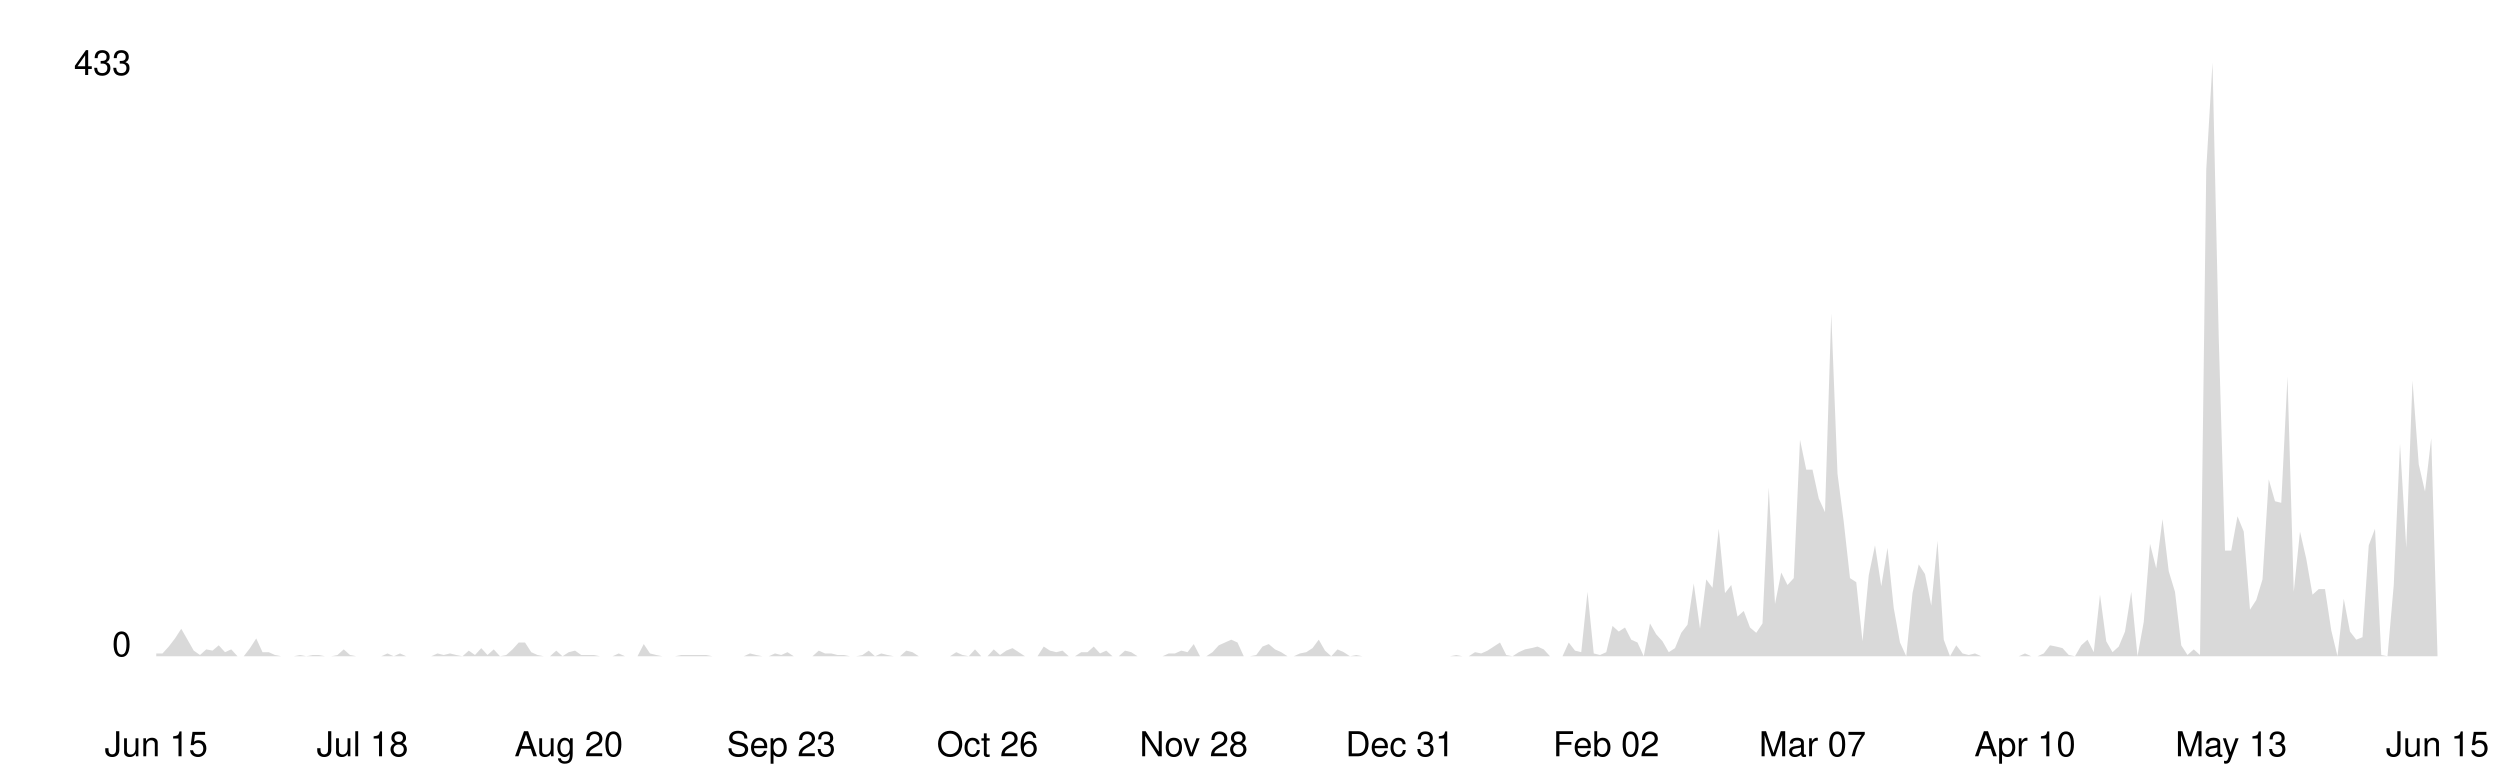
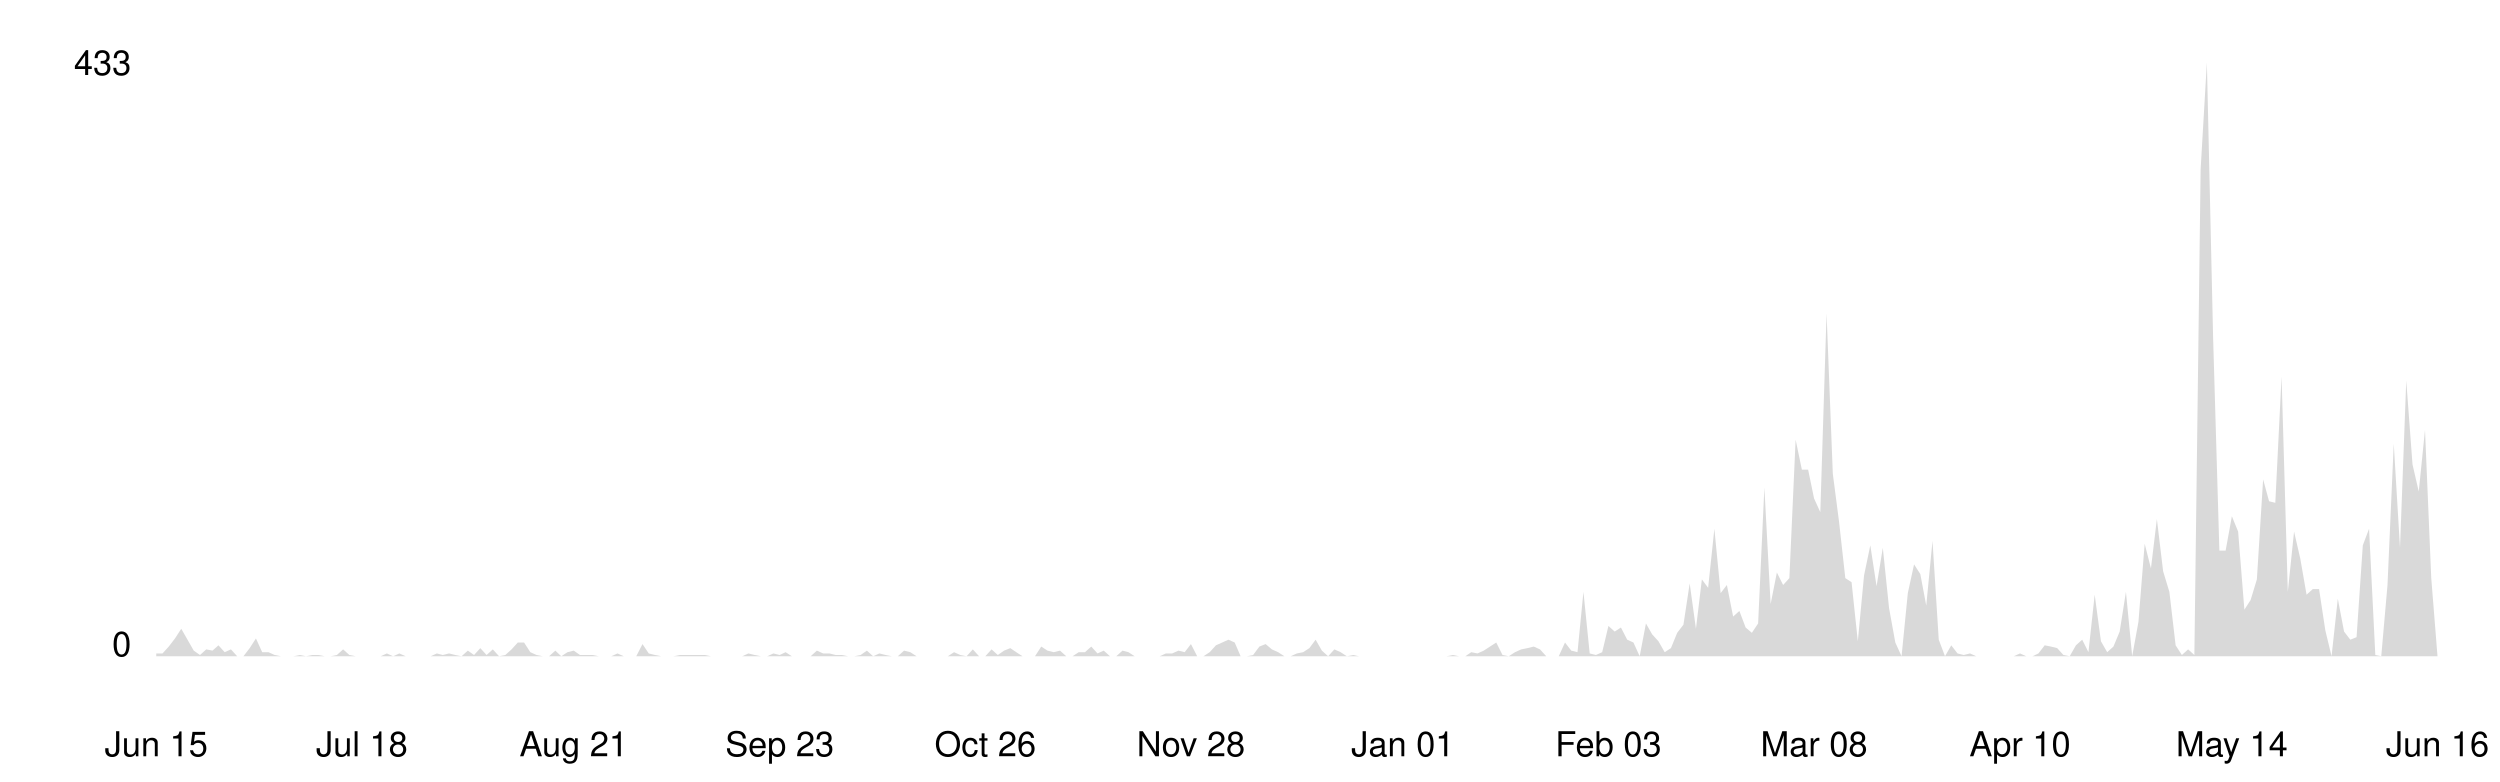
<svg xmlns="http://www.w3.org/2000/svg" viewBox="0 0 800 250" width="100%">
  <style>
    .line { fill: none; stroke-width: 2; stroke-linecap: round; stroke-linejoin: round; }
    .area { opacity: 0.15; }
    .axis-label { font-family: -apple-system, BlinkMacSystemFont, 'Segoe UI', Helvetica, Arial, sans-serif; font-size: 11px; }
    .axis-line { stroke-width: 1; }

    @media (prefers-color-scheme: dark) {
      .line { stroke: #58a6ff; }
      .area { fill: #58a6ff; }
      .axis-label { fill: #8b949e; }
      .axis-line { stroke: #30363d; }
    }
    @media (prefers-color-scheme: light) {
      .line { stroke: #0969da; }
      .area { fill: #0969da; }
      .axis-label { fill: #57606a; }
      .axis-line { stroke: #d0d7de; }
    }
  </style>
  <line class="axis-line" x1="50" y1="20" x2="50" y2="210" />
  <line class="axis-line" x1="50" y1="210" x2="780" y2="210" />
-   <polygon class="area" points="50.0,209.1 52.0,209.1 54.0,206.9 56.0,204.3 58.0,201.2 60.0,204.7 62.0,208.2 64.0,209.6 66.0,207.8 68.0,208.2 70.0,206.5 72.0,208.7 74.0,207.8 76.0,210.0 78.0,210.0 80.0,207.4 82.0,204.3 84.0,208.7 86.0,208.7 88.0,209.6 90.0,210.0 92.0,210.0 94.0,210.0 96.0,209.6 98.0,210.0 100.0,209.6 102.0,209.6 104.0,210.0 106.0,210.0 108.0,209.6 110.0,207.8 112.0,209.6 114.0,210.0 116.0,210.0 118.0,210.0 120.0,210.0 122.0,210.0 124.0,209.1 126.0,210.0 128.0,209.1 130.0,210.0 132.0,210.0 134.0,210.0 136.0,210.0 138.0,210.0 140.0,209.1 142.0,209.6 144.0,209.1 146.0,209.6 148.0,210.0 150.0,208.2 152.0,209.6 154.0,207.4 156.0,209.6 158.0,207.8 160.0,210.0 162.0,209.6 164.0,207.8 166.0,205.6 168.0,205.6 170.0,208.7 172.0,209.6 174.0,210.0 176.0,210.0 178.0,208.2 180.0,210.0 182.0,208.7 184.0,208.2 186.0,209.6 188.0,209.6 190.0,209.6 192.0,210.0 194.0,210.0 196.0,210.0 198.0,209.1 200.0,210.0 202.0,210.0 204.0,210.0 206.0,206.1 208.0,209.1 210.0,209.6 212.0,210.0 214.0,210.0 216.0,210.0 218.0,209.6 220.0,209.6 222.0,209.6 224.0,209.6 226.0,209.6 228.0,210.0 230.0,210.0 232.0,210.0 234.0,210.0 236.0,210.0 238.0,210.0 240.0,209.1 242.0,209.6 244.0,210.0 246.0,210.0 248.0,209.1 250.0,209.6 252.0,208.7 254.0,210.0 256.0,210.0 258.0,210.0 260.0,210.0 262.0,208.2 264.0,209.1 266.0,209.1 268.0,209.6 270.0,209.6 272.0,210.0 274.0,210.0 276.0,209.6 278.0,208.2 280.0,210.0 282.0,209.1 284.0,209.6 286.0,210.0 288.0,210.0 290.0,208.2 292.0,208.7 294.0,210.0 296.0,210.0 298.0,210.0 300.0,210.0 302.0,210.0 304.0,210.0 306.0,208.7 308.0,209.6 310.0,210.0 312.0,207.8 314.0,210.0 316.0,210.0 318.0,207.8 320.0,209.6 322.0,208.2 324.0,207.4 326.0,208.7 328.0,210.0 330.0,210.0 332.0,210.0 334.0,206.9 336.0,208.2 338.0,208.7 340.0,208.2 342.0,210.0 344.0,210.0 346.0,208.7 348.0,208.7 350.0,206.9 352.0,209.1 354.0,208.2 356.0,210.0 358.0,210.0 360.0,208.2 362.0,208.7 364.0,210.0 366.0,210.0 368.0,210.0 370.0,210.0 372.0,210.0 374.0,209.1 376.0,209.1 378.0,208.2 380.0,208.7 382.0,206.1 384.0,210.0 386.0,210.0 388.0,208.7 390.0,206.5 392.0,205.6 394.0,204.7 396.0,205.6 398.0,210.0 400.0,210.0 402.0,209.6 404.0,206.9 406.0,206.1 408.0,207.8 410.0,208.7 412.0,210.0 414.0,210.0 416.0,209.1 418.0,208.7 420.0,207.4 422.0,204.7 424.0,208.2 426.0,210.0 428.0,207.8 430.0,208.7 432.0,210.0 434.0,209.6 436.0,210.0 438.0,210.0 440.0,210.0 442.0,210.0 444.0,210.0 446.0,210.0 448.0,210.0 450.0,210.0 452.0,210.0 454.0,210.0 456.0,210.0 458.0,210.0 460.0,210.0 462.0,210.0 464.0,210.0 466.0,209.6 468.0,210.0 470.0,210.0 472.0,208.7 474.0,209.1 476.0,208.2 478.0,206.9 480.0,205.6 482.0,209.6 484.0,210.0 486.0,208.7 488.0,207.8 490.0,207.4 492.0,206.9 494.0,207.8 496.0,210.0 498.0,210.0 500.0,210.0 502.0,205.6 504.0,208.2 506.0,208.7 508.0,189.4 510.0,209.1 512.0,209.6 514.0,208.7 516.0,200.3 518.0,202.1 520.0,200.8 522.0,204.7 524.0,205.6 526.0,210.0 528.0,199.5 530.0,203.0 532.0,205.2 534.0,208.7 536.0,207.4 538.0,202.5 540.0,199.9 542.0,186.7 544.0,201.2 546.0,185.4 548.0,188.1 550.0,169.2 552.0,189.8 554.0,187.2 556.0,197.3 558.0,195.5 560.0,200.8 562.0,202.5 564.0,199.5 566.0,156.0 568.0,193.3 570.0,183.2 572.0,187.2 574.0,185.0 576.0,140.7 578.0,150.3 580.0,150.3 582.0,159.5 584.0,163.9 586.0,100.3 588.0,151.6 590.0,167.0 592.0,185.0 594.0,186.3 596.0,205.2 598.0,184.1 600.0,174.5 602.0,187.6 604.0,175.3 606.0,194.6 608.0,205.6 610.0,210.0 612.0,189.8 614.0,180.6 616.0,183.7 618.0,193.8 620.0,173.1 622.0,204.7 624.0,210.0 626.0,206.5 628.0,209.1 630.0,209.6 632.0,209.1 634.0,210.0 636.0,210.0 638.0,210.0 640.0,210.0 642.0,210.0 644.0,210.0 646.0,210.0 648.0,209.1 650.0,210.0 652.0,210.0 654.0,209.1 656.0,206.5 658.0,206.9 660.0,207.4 662.0,209.6 664.0,210.0 666.0,206.5 668.0,204.7 670.0,208.7 672.0,190.3 674.0,205.2 676.0,208.7 678.0,206.9 680.0,202.1 682.0,189.4 684.0,210.0 686.0,199.0 688.0,174.0 690.0,181.9 692.0,166.1 694.0,182.8 696.0,189.4 698.0,206.5 700.0,209.6 702.0,207.8 704.0,209.6 706.0,54.2 708.0,20.0 710.0,108.2 712.0,176.2 714.0,176.2 716.0,165.2 718.0,170.1 720.0,195.1 722.0,192.0 724.0,185.4 726.0,153.4 728.0,160.4 730.0,160.9 732.0,120.5 734.0,189.4 736.0,170.1 738.0,178.8 740.0,190.3 742.0,188.5 744.0,188.5 746.0,201.7 748.0,210.0 750.0,191.6 752.0,202.1 754.0,204.7 756.0,203.9 758.0,174.5 760.0,169.2 762.0,209.6 764.0,210.0 766.0,187.2 768.0,142.0 770.0,175.3 772.0,121.8 774.0,148.6 776.0,157.3 778.0,140.2 780.0,209.6 780.0,210.0 50.0,210.0" />
-   <polyline class="line" points="50.0,209.1 52.0,209.1 54.0,206.9 56.0,204.3 58.0,201.2 60.0,204.7 62.0,208.2 64.0,209.6 66.0,207.8 68.0,208.2 70.0,206.5 72.0,208.7 74.0,207.8 76.0,210.0 78.0,210.0 80.0,207.4 82.0,204.3 84.0,208.7 86.0,208.7 88.0,209.6 90.0,210.0 92.0,210.0 94.0,210.0 96.0,209.6 98.0,210.0 100.0,209.6 102.0,209.6 104.0,210.0 106.0,210.0 108.0,209.6 110.0,207.8 112.0,209.6 114.0,210.0 116.0,210.0 118.0,210.0 120.0,210.0 122.0,210.0 124.0,209.1 126.0,210.0 128.0,209.1 130.0,210.0 132.0,210.0 134.0,210.0 136.0,210.0 138.0,210.0 140.0,209.1 142.0,209.6 144.0,209.1 146.0,209.6 148.0,210.0 150.0,208.2 152.0,209.6 154.0,207.4 156.0,209.6 158.0,207.8 160.0,210.0 162.0,209.6 164.0,207.8 166.0,205.6 168.0,205.6 170.0,208.7 172.0,209.6 174.0,210.0 176.0,210.0 178.0,208.2 180.0,210.0 182.0,208.7 184.0,208.2 186.0,209.6 188.0,209.6 190.0,209.6 192.0,210.0 194.0,210.0 196.0,210.0 198.0,209.1 200.0,210.0 202.0,210.0 204.0,210.0 206.0,206.1 208.0,209.1 210.0,209.6 212.0,210.0 214.0,210.0 216.0,210.0 218.0,209.6 220.0,209.6 222.0,209.6 224.0,209.6 226.0,209.6 228.0,210.0 230.0,210.0 232.0,210.0 234.0,210.0 236.0,210.0 238.0,210.0 240.0,209.1 242.0,209.6 244.0,210.0 246.0,210.0 248.0,209.1 250.0,209.6 252.0,208.7 254.0,210.0 256.0,210.0 258.0,210.0 260.0,210.0 262.0,208.2 264.0,209.1 266.0,209.1 268.0,209.6 270.0,209.6 272.0,210.0 274.0,210.0 276.0,209.6 278.0,208.2 280.0,210.0 282.0,209.1 284.0,209.6 286.0,210.0 288.0,210.0 290.0,208.2 292.0,208.7 294.0,210.0 296.0,210.0 298.0,210.0 300.0,210.0 302.0,210.0 304.0,210.0 306.0,208.7 308.0,209.6 310.0,210.0 312.0,207.8 314.0,210.0 316.0,210.0 318.0,207.8 320.0,209.6 322.0,208.2 324.0,207.4 326.0,208.7 328.0,210.0 330.0,210.0 332.0,210.0 334.0,206.9 336.0,208.2 338.0,208.7 340.0,208.2 342.0,210.0 344.0,210.0 346.0,208.7 348.0,208.7 350.0,206.9 352.0,209.1 354.0,208.2 356.0,210.0 358.0,210.0 360.0,208.2 362.0,208.7 364.0,210.0 366.0,210.0 368.0,210.0 370.0,210.0 372.0,210.0 374.0,209.1 376.0,209.1 378.0,208.2 380.0,208.7 382.0,206.1 384.0,210.0 386.0,210.0 388.0,208.7 390.0,206.5 392.0,205.6 394.0,204.7 396.0,205.6 398.0,210.0 400.0,210.0 402.0,209.6 404.0,206.9 406.0,206.1 408.0,207.8 410.0,208.7 412.0,210.0 414.0,210.0 416.0,209.1 418.0,208.7 420.0,207.4 422.0,204.7 424.0,208.2 426.0,210.0 428.0,207.8 430.0,208.7 432.0,210.0 434.0,209.6 436.0,210.0 438.0,210.0 440.0,210.0 442.0,210.0 444.0,210.0 446.0,210.0 448.0,210.0 450.0,210.0 452.0,210.0 454.0,210.0 456.0,210.0 458.0,210.0 460.0,210.0 462.0,210.0 464.0,210.0 466.0,209.6 468.0,210.0 470.0,210.0 472.0,208.7 474.0,209.1 476.0,208.2 478.0,206.9 480.0,205.6 482.0,209.6 484.0,210.0 486.0,208.7 488.0,207.8 490.0,207.4 492.0,206.9 494.0,207.8 496.0,210.0 498.0,210.0 500.0,210.0 502.0,205.6 504.0,208.2 506.0,208.7 508.0,189.4 510.0,209.1 512.0,209.6 514.0,208.7 516.0,200.3 518.0,202.1 520.0,200.8 522.0,204.7 524.0,205.6 526.0,210.0 528.0,199.5 530.0,203.0 532.0,205.2 534.0,208.7 536.0,207.4 538.0,202.5 540.0,199.9 542.0,186.7 544.0,201.2 546.0,185.4 548.0,188.1 550.0,169.2 552.0,189.8 554.0,187.2 556.0,197.3 558.0,195.5 560.0,200.8 562.0,202.5 564.0,199.5 566.0,156.0 568.0,193.3 570.0,183.2 572.0,187.2 574.0,185.0 576.0,140.7 578.0,150.3 580.0,150.3 582.0,159.5 584.0,163.9 586.0,100.3 588.0,151.6 590.0,167.0 592.0,185.0 594.0,186.3 596.0,205.2 598.0,184.1 600.0,174.5 602.0,187.6 604.0,175.3 606.0,194.6 608.0,205.6 610.0,210.0 612.0,189.8 614.0,180.6 616.0,183.7 618.0,193.8 620.0,173.1 622.0,204.7 624.0,210.0 626.0,206.5 628.0,209.1 630.0,209.6 632.0,209.1 634.0,210.0 636.0,210.0 638.0,210.0 640.0,210.0 642.0,210.0 644.0,210.0 646.0,210.0 648.0,209.1 650.0,210.0 652.0,210.0 654.0,209.1 656.0,206.5 658.0,206.9 660.0,207.4 662.0,209.6 664.0,210.0 666.0,206.5 668.0,204.7 670.0,208.7 672.0,190.3 674.0,205.2 676.0,208.7 678.0,206.9 680.0,202.1 682.0,189.4 684.0,210.0 686.0,199.0 688.0,174.0 690.0,181.9 692.0,166.1 694.0,182.8 696.0,189.4 698.0,206.5 700.0,209.6 702.0,207.8 704.0,209.6 706.0,54.2 708.0,20.0 710.0,108.2 712.0,176.2 714.0,176.2 716.0,165.2 718.0,170.1 720.0,195.1 722.0,192.0 724.0,185.4 726.0,153.4 728.0,160.4 730.0,160.9 732.0,120.5 734.0,189.4 736.0,170.1 738.0,178.8 740.0,190.3 742.0,188.5 744.0,188.5 746.0,201.7 748.0,210.0 750.0,191.6 752.0,202.1 754.0,204.7 756.0,203.9 758.0,174.5 760.0,169.2 762.0,209.6 764.0,210.0 766.0,187.2 768.0,142.0 770.0,175.3 772.0,121.8 774.0,148.6 776.0,157.3 778.0,140.2 780.0,209.6" />
+   <polygon class="area" points="50.0,209.1 52.0,209.1 54.0,206.9 56.0,204.3 58.0,201.2 60.0,204.7 62.0,208.2 64.0,209.6 66.0,207.8 68.0,208.2 69.9,206.5 71.9,208.7 73.9,207.8 75.9,210.0 77.9,210.0 79.9,207.4 81.9,204.3 83.9,208.7 85.9,208.7 87.9,209.6 89.9,210.0 91.9,210.0 93.9,210.0 95.9,209.6 97.9,210.0 99.9,209.6 101.9,209.6 103.9,210.0 105.8,210.0 107.8,209.6 109.8,207.8 111.8,209.6 113.8,210.0 115.8,210.0 117.8,210.0 119.8,210.0 121.8,210.0 123.8,209.1 125.8,210.0 127.8,209.1 129.8,210.0 131.8,210.0 133.8,210.0 135.8,210.0 137.8,210.0 139.8,209.1 141.7,209.6 143.7,209.1 145.7,209.6 147.7,210.0 149.7,208.2 151.7,209.6 153.7,207.4 155.7,209.6 157.7,207.8 159.7,210.0 161.7,209.6 163.7,207.8 165.7,205.6 167.7,205.6 169.7,208.7 171.7,209.6 173.7,210.0 175.7,210.0 177.7,208.2 179.6,210.0 181.6,208.7 183.6,208.2 185.6,209.6 187.6,209.6 189.6,209.6 191.6,210.0 193.6,210.0 195.6,210.0 197.6,209.1 199.6,210.0 201.6,210.0 203.6,210.0 205.6,206.1 207.6,209.1 209.6,209.6 211.6,210.0 213.6,210.0 215.5,210.0 217.5,209.6 219.5,209.6 221.5,209.6 223.5,209.6 225.5,209.6 227.5,210.0 229.5,210.0 231.5,210.0 233.5,210.0 235.5,210.0 237.5,210.0 239.5,209.1 241.5,209.6 243.5,210.0 245.5,210.0 247.5,209.1 249.5,209.6 251.4,208.7 253.4,210.0 255.4,210.0 257.4,210.0 259.4,210.0 261.4,208.2 263.4,209.1 265.4,209.1 267.4,209.6 269.4,209.6 271.4,210.0 273.4,210.0 275.4,209.6 277.4,208.2 279.4,210.0 281.4,209.1 283.4,209.6 285.4,210.0 287.3,210.0 289.3,208.2 291.3,208.7 293.3,210.0 295.3,210.0 297.3,210.0 299.3,210.0 301.3,210.0 303.3,210.0 305.3,208.7 307.3,209.6 309.3,210.0 311.3,207.8 313.3,210.0 315.3,210.0 317.3,207.8 319.3,209.6 321.3,208.2 323.3,207.4 325.2,208.7 327.2,210.0 329.2,210.0 331.2,210.0 333.2,206.9 335.2,208.2 337.2,208.7 339.2,208.2 341.2,210.0 343.2,210.0 345.2,208.7 347.2,208.7 349.2,206.9 351.2,209.1 353.2,208.2 355.2,210.0 357.2,210.0 359.2,208.2 361.1,208.7 363.1,210.0 365.1,210.0 367.1,210.0 369.1,210.0 371.1,210.0 373.1,209.1 375.1,209.1 377.1,208.2 379.1,208.7 381.1,206.1 383.1,210.0 385.1,210.0 387.1,208.7 389.1,206.5 391.1,205.6 393.1,204.7 395.1,205.6 397.0,210.0 399.0,210.0 401.0,209.6 403.0,206.9 405.0,206.1 407.0,207.8 409.0,208.7 411.0,210.0 413.0,210.0 415.0,209.1 417.0,208.7 419.0,207.4 421.0,204.7 423.0,208.2 425.0,210.0 427.0,207.8 429.0,208.7 431.0,210.0 433.0,209.6 434.9,210.0 436.9,210.0 438.9,210.0 440.9,210.0 442.9,210.0 444.9,210.0 446.9,210.0 448.9,210.0 450.9,210.0 452.9,210.0 454.9,210.0 456.9,210.0 458.9,210.0 460.9,210.0 462.9,210.0 464.9,209.6 466.9,210.0 468.9,210.0 470.8,208.7 472.8,209.1 474.8,208.2 476.8,206.9 478.8,205.6 480.8,209.6 482.8,210.0 484.8,208.7 486.8,207.8 488.8,207.4 490.8,206.9 492.8,207.8 494.8,210.0 496.8,210.0 498.8,210.0 500.8,205.6 502.8,208.2 504.8,208.7 506.7,189.4 508.7,209.1 510.7,209.6 512.7,208.7 514.7,200.3 516.7,202.1 518.7,200.8 520.7,204.7 522.7,205.6 524.7,210.0 526.7,199.5 528.7,203.0 530.7,205.2 532.7,208.7 534.7,207.4 536.7,202.5 538.7,199.9 540.7,186.7 542.7,201.2 544.6,185.4 546.6,188.1 548.6,169.2 550.6,189.8 552.6,187.2 554.6,197.3 556.6,195.5 558.6,200.8 560.6,202.5 562.6,199.5 564.6,156.0 566.6,193.3 568.6,183.2 570.6,187.2 572.6,185.0 574.6,140.7 576.6,150.3 578.6,150.3 580.5,159.5 582.5,163.9 584.5,100.3 586.5,151.6 588.5,167.0 590.5,185.0 592.5,186.3 594.5,205.2 596.5,184.1 598.5,174.5 600.5,187.6 602.5,175.3 604.5,194.6 606.5,205.6 608.5,210.0 610.5,189.8 612.5,180.6 614.5,183.7 616.4,193.8 618.4,173.1 620.4,204.7 622.4,210.0 624.4,206.5 626.4,209.1 628.4,209.6 630.4,209.1 632.4,210.0 634.4,210.0 636.4,210.0 638.4,210.0 640.4,210.0 642.4,210.0 644.4,210.0 646.4,209.1 648.4,210.0 650.4,210.0 652.3,209.1 654.3,206.5 656.3,206.9 658.3,207.4 660.3,209.6 662.3,210.0 664.3,206.5 666.3,204.7 668.3,208.7 670.3,190.3 672.3,205.2 674.3,208.7 676.3,206.9 678.3,202.1 680.3,189.4 682.3,210.0 684.3,199.0 686.3,174.0 688.3,181.9 690.2,166.1 692.2,182.8 694.2,189.4 696.2,206.5 698.2,209.6 700.2,207.8 702.2,209.6 704.2,54.2 706.2,20.0 708.2,108.2 710.2,176.2 712.2,176.2 714.2,165.2 716.2,170.1 718.2,195.1 720.2,192.0 722.2,185.4 724.2,153.4 726.1,160.4 728.1,160.9 730.1,120.5 732.1,189.4 734.1,170.1 736.1,178.8 738.1,190.3 740.1,188.5 742.1,188.5 744.1,201.7 746.1,210.0 748.1,191.6 750.1,202.1 752.1,204.7 754.1,203.9 756.1,174.5 758.1,169.2 760.1,209.6 762.0,210.0 764.0,187.2 766.0,142.0 768.0,175.3 770.0,121.8 772.0,148.6 774.0,157.3 776.0,137.6 778.0,185.0 780.0,210.0 780.0,210.0 50.0,210.0" />
+   <polyline class="line" points="50.0,209.1 52.0,209.1 54.0,206.9 56.0,204.3 58.0,201.2 60.0,204.7 62.0,208.2 64.0,209.6 66.0,207.8 68.0,208.2 69.9,206.5 71.9,208.7 73.9,207.8 75.9,210.0 77.9,210.0 79.9,207.4 81.9,204.3 83.9,208.7 85.9,208.7 87.9,209.6 89.9,210.0 91.9,210.0 93.9,210.0 95.9,209.6 97.9,210.0 99.9,209.6 101.9,209.6 103.9,210.0 105.8,210.0 107.8,209.6 109.8,207.8 111.8,209.6 113.8,210.0 115.8,210.0 117.8,210.0 119.8,210.0 121.8,210.0 123.8,209.1 125.8,210.0 127.8,209.1 129.8,210.0 131.8,210.0 133.8,210.0 135.8,210.0 137.8,210.0 139.8,209.1 141.7,209.6 143.7,209.1 145.7,209.6 147.7,210.0 149.7,208.2 151.7,209.6 153.7,207.4 155.7,209.6 157.7,207.8 159.7,210.0 161.7,209.6 163.7,207.8 165.7,205.6 167.7,205.6 169.7,208.7 171.7,209.6 173.7,210.0 175.7,210.0 177.7,208.2 179.6,210.0 181.6,208.7 183.6,208.2 185.6,209.6 187.6,209.6 189.6,209.6 191.6,210.0 193.6,210.0 195.6,210.0 197.6,209.1 199.6,210.0 201.6,210.0 203.6,210.0 205.6,206.1 207.6,209.1 209.6,209.6 211.6,210.0 213.6,210.0 215.5,210.0 217.5,209.6 219.5,209.6 221.5,209.6 223.5,209.6 225.5,209.6 227.5,210.0 229.5,210.0 231.5,210.0 233.5,210.0 235.5,210.0 237.5,210.0 239.5,209.1 241.5,209.6 243.5,210.0 245.5,210.0 247.5,209.1 249.5,209.6 251.4,208.7 253.4,210.0 255.4,210.0 257.4,210.0 259.4,210.0 261.4,208.2 263.4,209.1 265.4,209.1 267.4,209.6 269.4,209.6 271.4,210.0 273.4,210.0 275.4,209.6 277.4,208.2 279.4,210.0 281.4,209.1 283.4,209.6 285.4,210.0 287.3,210.0 289.3,208.2 291.3,208.7 293.3,210.0 295.3,210.0 297.3,210.0 299.3,210.0 301.3,210.0 303.3,210.0 305.3,208.7 307.3,209.6 309.3,210.0 311.3,207.8 313.3,210.0 315.3,210.0 317.3,207.8 319.3,209.6 321.3,208.2 323.3,207.4 325.2,208.7 327.2,210.0 329.2,210.0 331.2,210.0 333.2,206.9 335.2,208.2 337.2,208.7 339.2,208.2 341.2,210.0 343.2,210.0 345.2,208.7 347.2,208.7 349.2,206.9 351.2,209.1 353.2,208.2 355.2,210.0 357.2,210.0 359.2,208.2 361.1,208.7 363.1,210.0 365.1,210.0 367.1,210.0 369.1,210.0 371.1,210.0 373.1,209.1 375.1,209.1 377.1,208.2 379.1,208.7 381.1,206.1 383.1,210.0 385.1,210.0 387.1,208.7 389.1,206.5 391.1,205.6 393.1,204.7 395.1,205.6 397.0,210.0 399.0,210.0 401.0,209.6 403.0,206.9 405.0,206.1 407.0,207.8 409.0,208.7 411.0,210.0 413.0,210.0 415.0,209.1 417.0,208.7 419.0,207.4 421.0,204.7 423.0,208.2 425.0,210.0 427.0,207.8 429.0,208.7 431.0,210.0 433.0,209.6 434.9,210.0 436.9,210.0 438.9,210.0 440.9,210.0 442.9,210.0 444.9,210.0 446.9,210.0 448.9,210.0 450.9,210.0 452.9,210.0 454.9,210.0 456.9,210.0 458.9,210.0 460.9,210.0 462.9,210.0 464.9,209.6 466.9,210.0 468.9,210.0 470.8,208.7 472.8,209.1 474.8,208.2 476.8,206.9 478.8,205.6 480.8,209.6 482.8,210.0 484.8,208.7 486.8,207.8 488.8,207.4 490.8,206.9 492.8,207.8 494.8,210.0 496.8,210.0 498.8,210.0 500.8,205.6 502.8,208.2 504.8,208.7 506.7,189.4 508.7,209.1 510.7,209.6 512.7,208.7 514.7,200.3 516.7,202.1 518.7,200.8 520.7,204.7 522.7,205.6 524.7,210.0 526.7,199.5 528.7,203.0 530.7,205.2 532.7,208.7 534.7,207.4 536.7,202.5 538.7,199.9 540.7,186.7 542.7,201.2 544.6,185.4 546.6,188.1 548.6,169.2 550.6,189.8 552.6,187.2 554.6,197.3 556.6,195.5 558.6,200.8 560.6,202.5 562.6,199.5 564.6,156.0 566.6,193.3 568.6,183.2 570.6,187.2 572.6,185.0 574.6,140.7 576.6,150.3 578.6,150.3 580.5,159.5 582.5,163.9 584.5,100.3 586.5,151.6 588.5,167.0 590.5,185.0 592.5,186.3 594.5,205.2 596.5,184.1 598.5,174.5 600.5,187.6 602.5,175.3 604.5,194.6 606.5,205.6 608.5,210.0 610.5,189.8 612.5,180.6 614.5,183.7 616.4,193.8 618.4,173.1 620.4,204.7 622.4,210.0 624.4,206.5 626.4,209.1 628.4,209.6 630.4,209.1 632.4,210.0 634.4,210.0 636.4,210.0 638.4,210.0 640.4,210.0 642.4,210.0 644.4,210.0 646.4,209.1 648.4,210.0 650.4,210.0 652.3,209.1 654.3,206.5 656.3,206.9 658.3,207.4 660.3,209.6 662.3,210.0 664.3,206.5 666.3,204.7 668.3,208.7 670.3,190.3 672.3,205.2 674.3,208.7 676.3,206.9 678.3,202.1 680.3,189.4 682.3,210.0 684.3,199.0 686.3,174.0 688.3,181.9 690.2,166.1 692.2,182.8 694.2,189.4 696.2,206.5 698.2,209.6 700.2,207.8 702.2,209.6 704.2,54.2 706.2,20.0 708.2,108.2 710.2,176.2 712.2,176.2 714.2,165.2 716.2,170.1 718.2,195.1 720.2,192.0 722.2,185.4 724.2,153.4 726.1,160.4 728.1,160.9 730.1,120.5 732.1,189.4 734.1,170.1 736.1,178.8 738.1,190.3 740.1,188.5 742.1,188.5 744.1,201.7 746.1,210.0 748.1,191.6 750.1,202.1 752.1,204.7 754.1,203.9 756.1,174.5 758.1,169.2 760.1,209.6 762.0,210.0 764.0,187.2 766.0,142.0 768.0,175.3 770.0,121.8 772.0,148.6 774.0,157.3 776.0,137.6 778.0,185.0 780.0,210.0" />
  <text x="42" y="210" text-anchor="end" class="axis-label">0</text>
  <text x="42" y="24" text-anchor="end" class="axis-label">433</text>
  <text x="50.0" y="242" text-anchor="middle" class="axis-label">Jun 15</text>
-   <text x="116.0" y="242" text-anchor="middle" class="axis-label">Jul 18</text>
-   <text x="182.0" y="242" text-anchor="middle" class="axis-label">Aug 20</text>
-   <text x="250.0" y="242" text-anchor="middle" class="axis-label">Sep 23</text>
-   <text x="316.0" y="242" text-anchor="middle" class="axis-label">Oct 26</text>
-   <text x="382.0" y="242" text-anchor="middle" class="axis-label">Nov 28</text>
-   <text x="448.0" y="242" text-anchor="middle" class="axis-label">Dec 31</text>
-   <text x="514.0" y="242" text-anchor="middle" class="axis-label">Feb 02</text>
-   <text x="580.0" y="242" text-anchor="middle" class="axis-label">Mar 07</text>
-   <text x="648.0" y="242" text-anchor="middle" class="axis-label">Apr 10</text>
-   <text x="714.0" y="242" text-anchor="middle" class="axis-label">May 13</text>
-   <text x="780.0" y="242" text-anchor="middle" class="axis-label">Jun 15</text>
+   <text x="115.8" y="242" text-anchor="middle" class="axis-label">Jul 18</text>
+   <text x="183.6" y="242" text-anchor="middle" class="axis-label">Aug 21</text>
+   <text x="249.5" y="242" text-anchor="middle" class="axis-label">Sep 23</text>
+   <text x="315.3" y="242" text-anchor="middle" class="axis-label">Oct 26</text>
+   <text x="381.1" y="242" text-anchor="middle" class="axis-label">Nov 28</text>
+   <text x="448.9" y="242" text-anchor="middle" class="axis-label">Jan 01</text>
+   <text x="514.7" y="242" text-anchor="middle" class="axis-label">Feb 03</text>
+   <text x="580.5" y="242" text-anchor="middle" class="axis-label">Mar 08</text>
+   <text x="646.4" y="242" text-anchor="middle" class="axis-label">Apr 10</text>
+   <text x="714.2" y="242" text-anchor="middle" class="axis-label">May 14</text>
+   <text x="780.0" y="242" text-anchor="middle" class="axis-label">Jun 16</text>
</svg>
